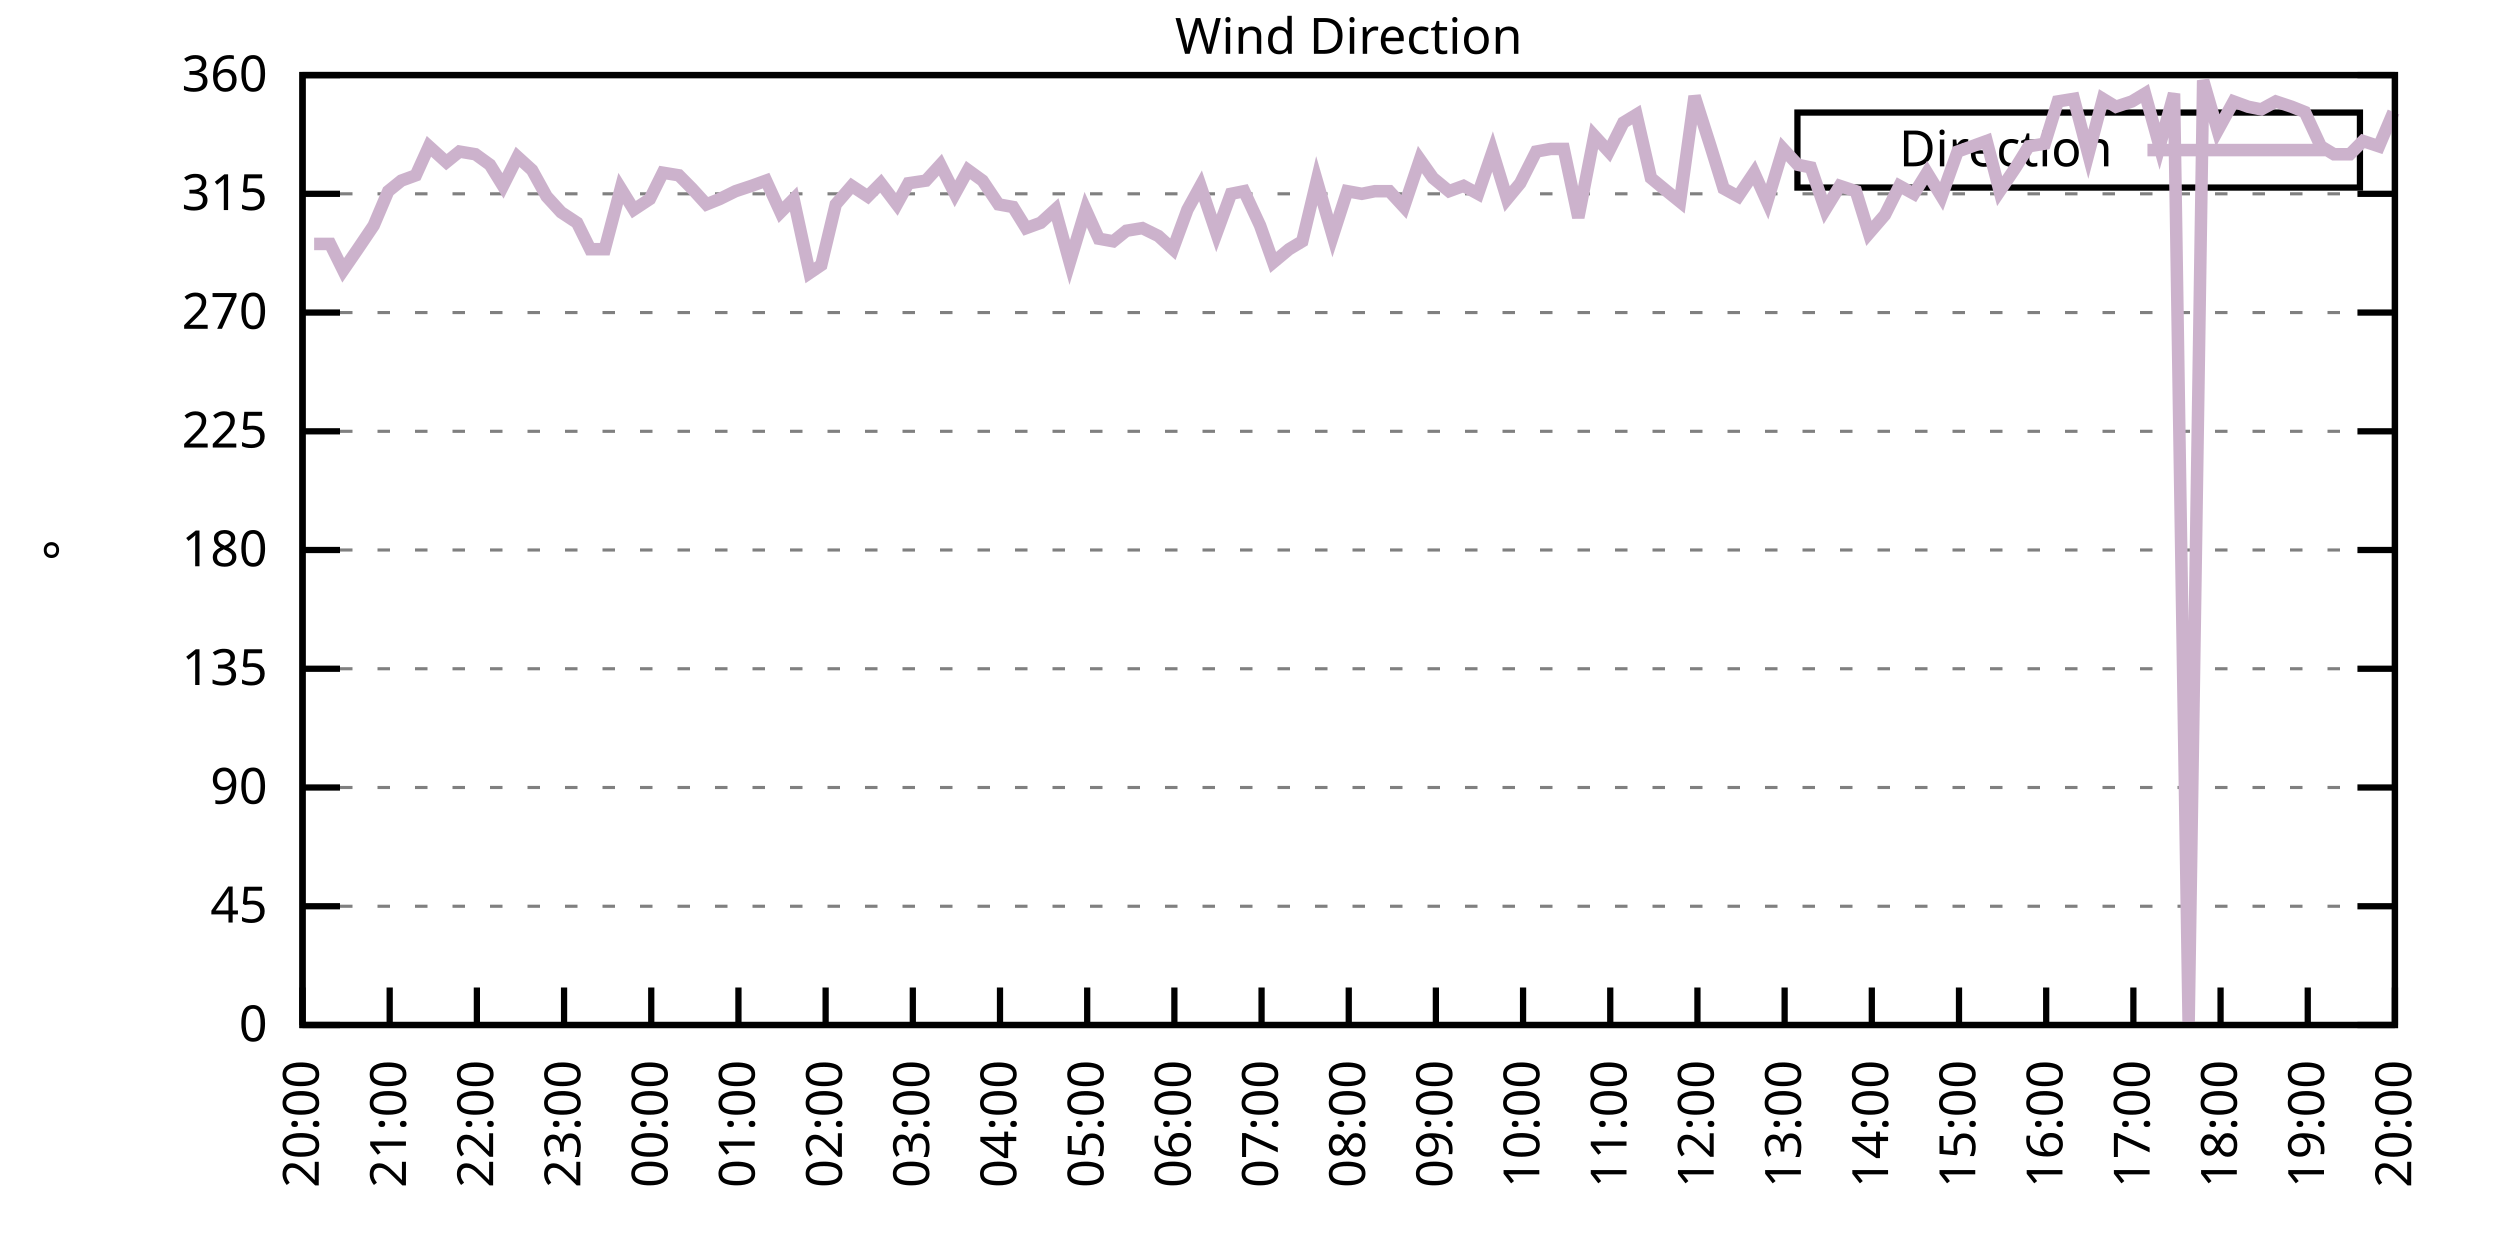
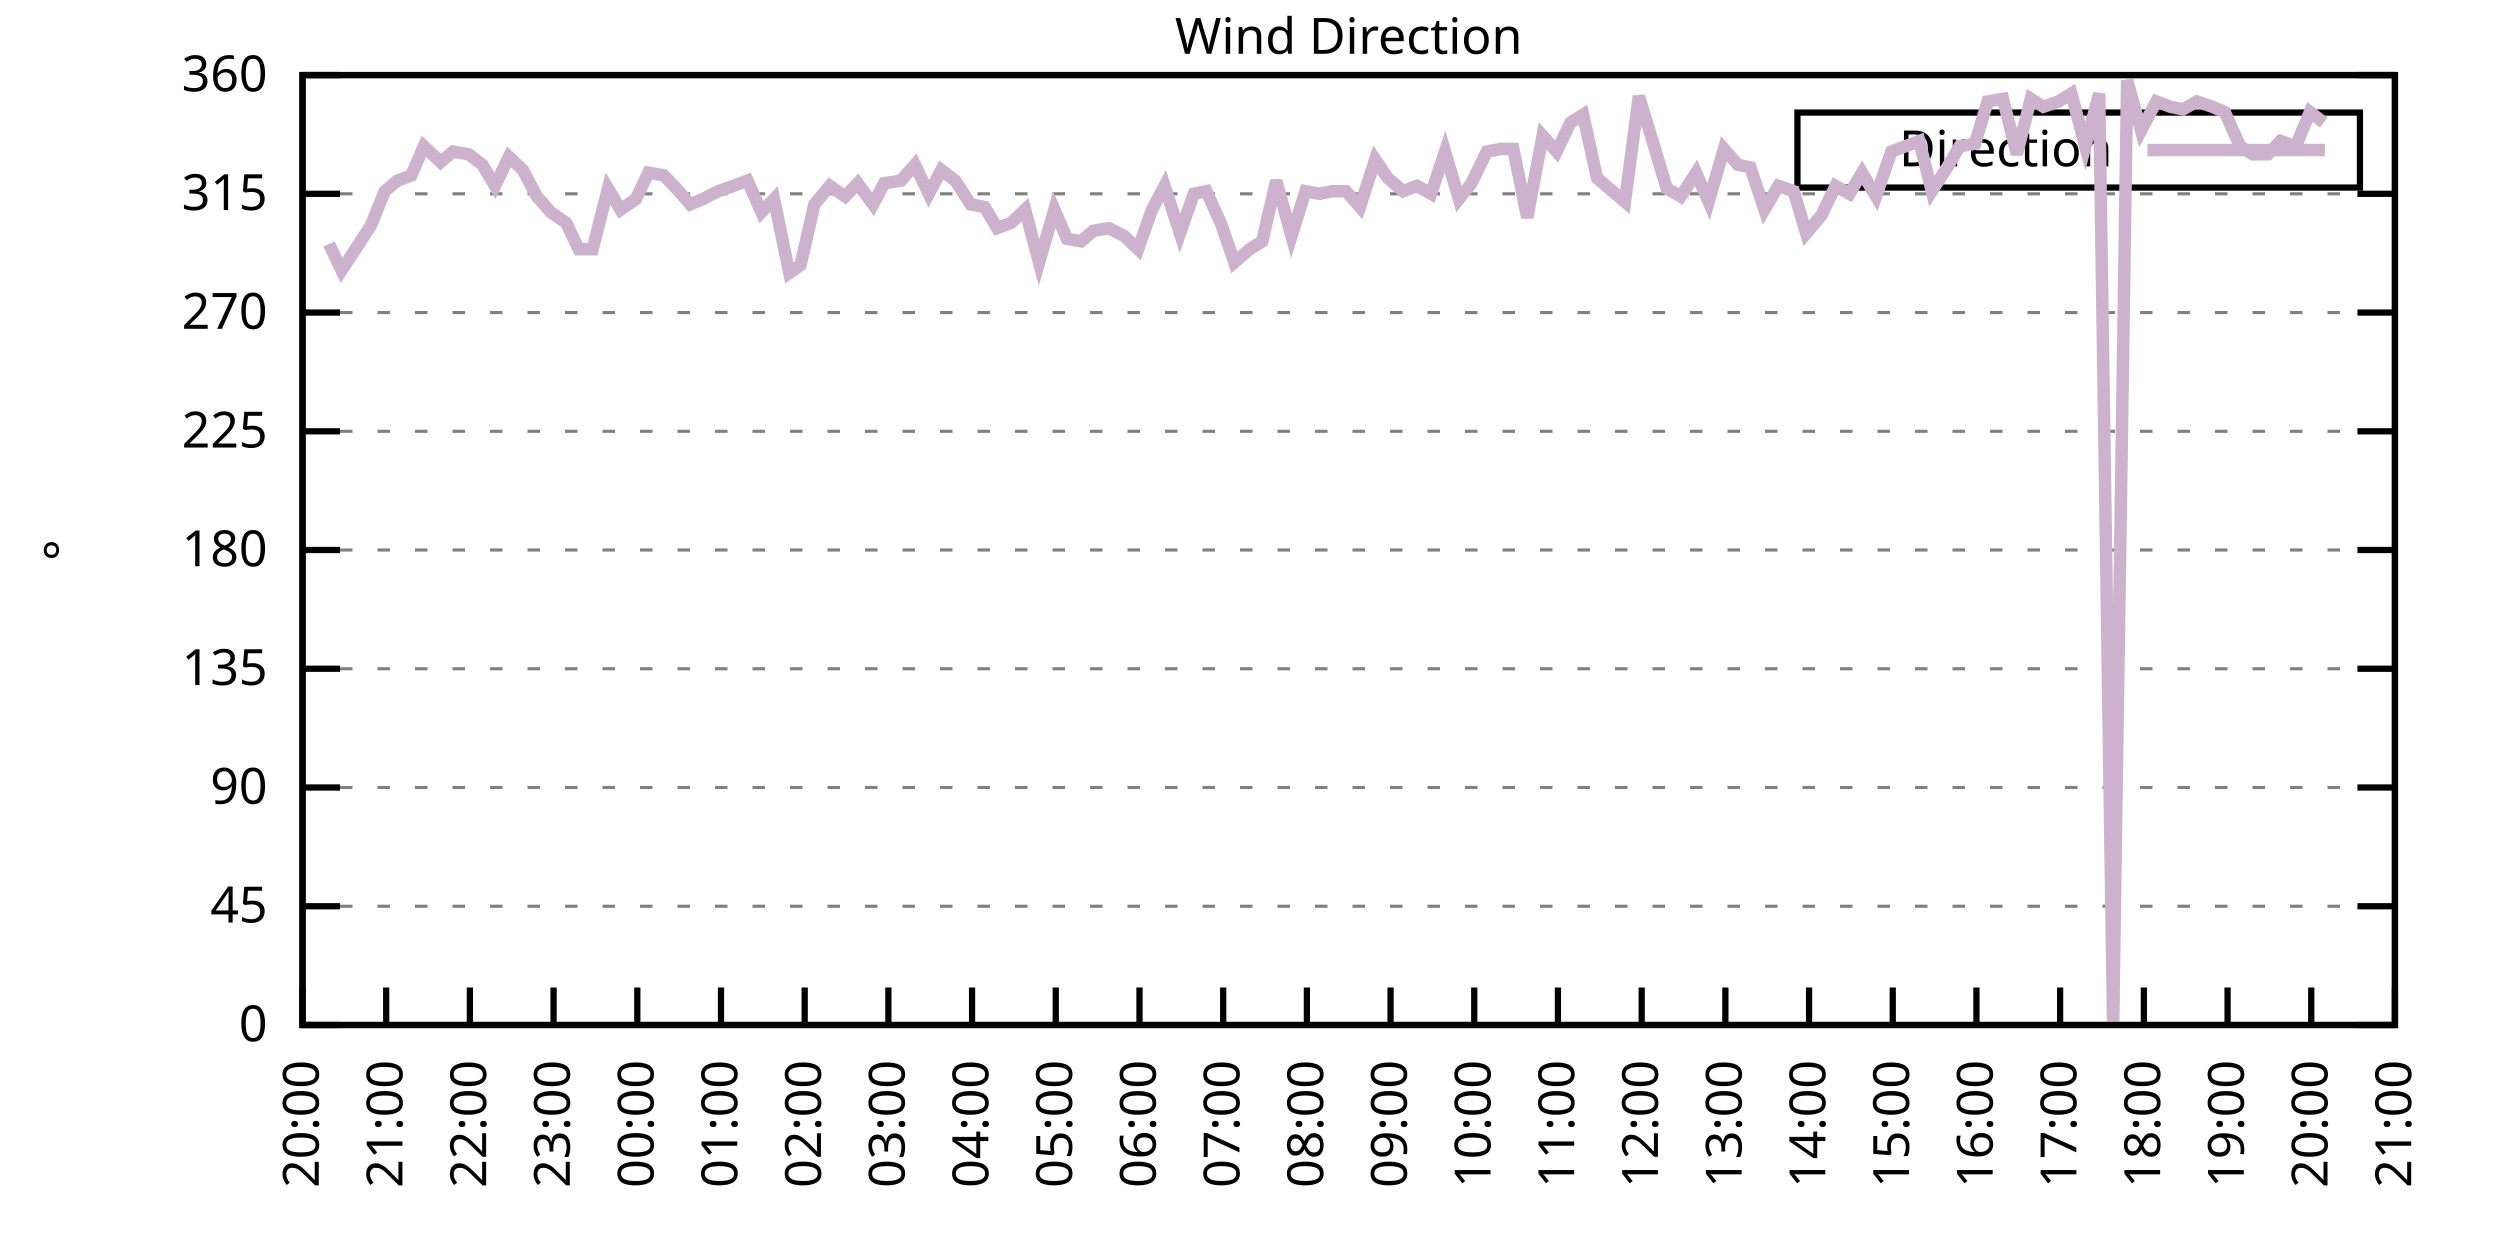
<svg xmlns="http://www.w3.org/2000/svg" xmlns:xlink="http://www.w3.org/1999/xlink" width="400" height="200" viewBox="0 0 400 200">
  <g id="gnuplot_canvas">
    <rect x="0" y="0" width="400" height="200" fill="none" />
    <defs>
      <circle id="gpDot" r="0.5" stroke-width="0.5" stroke="currentColor" />
      <path id="gpPt0" stroke-width="0.333" stroke="currentColor" d="M-1,0 h2 M0,-1 v2" />
      <path id="gpPt1" stroke-width="0.333" stroke="currentColor" d="M-1,-1 L1,1 M1,-1 L-1,1" />
      <path id="gpPt2" stroke-width="0.333" stroke="currentColor" d="M-1,0 L1,0 M0,-1 L0,1 M-1,-1 L1,1 M-1,1 L1,-1" />
      <rect id="gpPt3" stroke-width="0.333" stroke="currentColor" x="-1" y="-1" width="2" height="2" />
      <rect id="gpPt4" stroke-width="0.333" stroke="currentColor" fill="currentColor" x="-1" y="-1" width="2" height="2" />
      <circle id="gpPt5" stroke-width="0.333" stroke="currentColor" cx="0" cy="0" r="1" />
      <use xlink:href="#gpPt5" id="gpPt6" fill="currentColor" stroke="none" />
      <path id="gpPt7" stroke-width="0.333" stroke="currentColor" d="M0,-1.33 L-1.33,0.67 L1.33,0.67 z" />
      <use xlink:href="#gpPt7" id="gpPt8" fill="currentColor" stroke="none" />
      <use xlink:href="#gpPt7" id="gpPt9" stroke="currentColor" transform="rotate(180)" />
      <use xlink:href="#gpPt9" id="gpPt10" fill="currentColor" stroke="none" />
      <use xlink:href="#gpPt3" id="gpPt11" stroke="currentColor" transform="rotate(45)" />
      <use xlink:href="#gpPt11" id="gpPt12" fill="currentColor" stroke="none" />
      <path id="gpPt13" stroke-width="0.333" stroke="currentColor" d="M0,1.330 L1.265,0.411 L0.782,-1.067 L-0.782,-1.076 L-1.265,0.411 z" />
      <use xlink:href="#gpPt13" id="gpPt14" fill="currentColor" stroke="none" />
      <filter id="textbox" filterUnits="objectBoundingBox" x="0" y="0" height="1" width="1">
        <feFlood flood-color="white" flood-opacity="1" result="bgnd" />
        <feComposite in="SourceGraphic" in2="bgnd" operator="atop" />
      </filter>
      <filter id="greybox" filterUnits="objectBoundingBox" x="0" y="0" height="1" width="1">
        <feFlood flood-color="lightgrey" flood-opacity="1" result="grey" />
        <feComposite in="SourceGraphic" in2="grey" operator="atop" />
      </filter>
    </defs>
    <g fill="none" color="white" stroke="currentColor" stroke-width="1.00" stroke-linecap="butt" stroke-linejoin="miter">
</g>
    <g fill="none" color="black" stroke="currentColor" stroke-width="1.00" stroke-linecap="butt" stroke-linejoin="miter">
      <g stroke="none" shape-rendering="crispEdges">
        <polygon fill="rgb(255, 255, 255)" points="48.40,164.00 383.18,164.00 383.18,12.02 48.40,12.02 " />
      </g>
    </g>
    <g fill="none" color="black" stroke="currentColor" stroke-width="1.00" stroke-linecap="butt" stroke-linejoin="miter">
</g>
    <g fill="none" color="black" stroke="black" stroke-width="0.50" stroke-linecap="butt" stroke-linejoin="miter">
</g>
    <g fill="none" color="gray" stroke="currentColor" stroke-width="0.50" stroke-linecap="butt" stroke-linejoin="miter">
      <path stroke="gray" stroke-dasharray="2,4" class="gridline" d="M48.40,164.00 L383.19,164.00  " />
    </g>
    <g fill="none" color="gray" stroke="gray" stroke-width="1.00" stroke-linecap="butt" stroke-linejoin="miter">
</g>
    <g fill="none" color="black" stroke="currentColor" stroke-width="1.00" stroke-linecap="butt" stroke-linejoin="miter">
      <path stroke="black" d="M48.40,164.00 L54.40,164.00 M383.19,164.00 L377.19,164.00  " />
      <g transform="translate(42.80,166.60)" stroke="none" fill="black" font-family="Sans" font-size="8.00" text-anchor="end">
        <text>
          <tspan font-family="Sans"> 0</tspan>
        </text>
      </g>
    </g>
    <g fill="none" color="black" stroke="currentColor" stroke-width="1.00" stroke-linecap="butt" stroke-linejoin="miter">
</g>
    <g fill="none" color="black" stroke="black" stroke-width="0.50" stroke-linecap="butt" stroke-linejoin="miter">
</g>
    <g fill="none" color="gray" stroke="currentColor" stroke-width="0.50" stroke-linecap="butt" stroke-linejoin="miter">
      <path stroke="gray" stroke-dasharray="2,4" class="gridline" d="M48.40,145.00 L383.19,145.00  " />
    </g>
    <g fill="none" color="gray" stroke="gray" stroke-width="1.00" stroke-linecap="butt" stroke-linejoin="miter">
</g>
    <g fill="none" color="black" stroke="currentColor" stroke-width="1.00" stroke-linecap="butt" stroke-linejoin="miter">
      <path stroke="black" d="M48.40,145.00 L54.40,145.00 M383.19,145.00 L377.19,145.00  " />
      <g transform="translate(42.80,147.60)" stroke="none" fill="black" font-family="Sans" font-size="8.00" text-anchor="end">
        <text>
          <tspan font-family="Sans"> 45</tspan>
        </text>
      </g>
    </g>
    <g fill="none" color="black" stroke="currentColor" stroke-width="1.00" stroke-linecap="butt" stroke-linejoin="miter">
</g>
    <g fill="none" color="black" stroke="black" stroke-width="0.50" stroke-linecap="butt" stroke-linejoin="miter">
</g>
    <g fill="none" color="gray" stroke="currentColor" stroke-width="0.50" stroke-linecap="butt" stroke-linejoin="miter">
      <path stroke="gray" stroke-dasharray="2,4" class="gridline" d="M48.40,126.00 L383.19,126.00  " />
    </g>
    <g fill="none" color="gray" stroke="gray" stroke-width="1.00" stroke-linecap="butt" stroke-linejoin="miter">
</g>
    <g fill="none" color="black" stroke="currentColor" stroke-width="1.00" stroke-linecap="butt" stroke-linejoin="miter">
      <path stroke="black" d="M48.40,126.00 L54.40,126.00 M383.19,126.00 L377.19,126.00  " />
      <g transform="translate(42.80,128.60)" stroke="none" fill="black" font-family="Sans" font-size="8.00" text-anchor="end">
        <text>
          <tspan font-family="Sans"> 90</tspan>
        </text>
      </g>
    </g>
    <g fill="none" color="black" stroke="currentColor" stroke-width="1.00" stroke-linecap="butt" stroke-linejoin="miter">
</g>
    <g fill="none" color="black" stroke="black" stroke-width="0.50" stroke-linecap="butt" stroke-linejoin="miter">
</g>
    <g fill="none" color="gray" stroke="currentColor" stroke-width="0.50" stroke-linecap="butt" stroke-linejoin="miter">
      <path stroke="gray" stroke-dasharray="2,4" class="gridline" d="M48.40,107.00 L383.19,107.00  " />
    </g>
    <g fill="none" color="gray" stroke="gray" stroke-width="1.00" stroke-linecap="butt" stroke-linejoin="miter">
</g>
    <g fill="none" color="black" stroke="currentColor" stroke-width="1.00" stroke-linecap="butt" stroke-linejoin="miter">
      <path stroke="black" d="M48.40,107.00 L54.40,107.00 M383.19,107.00 L377.19,107.00  " />
      <g transform="translate(42.80,109.60)" stroke="none" fill="black" font-family="Sans" font-size="8.00" text-anchor="end">
        <text>
          <tspan font-family="Sans"> 135</tspan>
        </text>
      </g>
    </g>
    <g fill="none" color="black" stroke="currentColor" stroke-width="1.00" stroke-linecap="butt" stroke-linejoin="miter">
</g>
    <g fill="none" color="black" stroke="black" stroke-width="0.50" stroke-linecap="butt" stroke-linejoin="miter">
</g>
    <g fill="none" color="gray" stroke="currentColor" stroke-width="0.50" stroke-linecap="butt" stroke-linejoin="miter">
      <path stroke="gray" stroke-dasharray="2,4" class="gridline" d="M48.40,88.00 L383.19,88.00  " />
    </g>
    <g fill="none" color="gray" stroke="gray" stroke-width="1.00" stroke-linecap="butt" stroke-linejoin="miter">
</g>
    <g fill="none" color="black" stroke="currentColor" stroke-width="1.00" stroke-linecap="butt" stroke-linejoin="miter">
      <path stroke="black" d="M48.40,88.00 L54.40,88.00 M383.19,88.00 L377.19,88.00  " />
      <g transform="translate(42.80,90.60)" stroke="none" fill="black" font-family="Sans" font-size="8.00" text-anchor="end">
        <text>
          <tspan font-family="Sans"> 180</tspan>
        </text>
      </g>
    </g>
    <g fill="none" color="black" stroke="currentColor" stroke-width="1.00" stroke-linecap="butt" stroke-linejoin="miter">
</g>
    <g fill="none" color="black" stroke="black" stroke-width="0.50" stroke-linecap="butt" stroke-linejoin="miter">
</g>
    <g fill="none" color="gray" stroke="currentColor" stroke-width="0.50" stroke-linecap="butt" stroke-linejoin="miter">
      <path stroke="gray" stroke-dasharray="2,4" class="gridline" d="M48.40,69.01 L383.19,69.01  " />
    </g>
    <g fill="none" color="gray" stroke="gray" stroke-width="1.00" stroke-linecap="butt" stroke-linejoin="miter">
</g>
    <g fill="none" color="black" stroke="currentColor" stroke-width="1.00" stroke-linecap="butt" stroke-linejoin="miter">
      <path stroke="black" d="M48.40,69.01 L54.40,69.01 M383.19,69.01 L377.19,69.01  " />
      <g transform="translate(42.80,71.61)" stroke="none" fill="black" font-family="Sans" font-size="8.00" text-anchor="end">
        <text>
          <tspan font-family="Sans"> 225</tspan>
        </text>
      </g>
    </g>
    <g fill="none" color="black" stroke="currentColor" stroke-width="1.00" stroke-linecap="butt" stroke-linejoin="miter">
</g>
    <g fill="none" color="black" stroke="black" stroke-width="0.50" stroke-linecap="butt" stroke-linejoin="miter">
</g>
    <g fill="none" color="gray" stroke="currentColor" stroke-width="0.50" stroke-linecap="butt" stroke-linejoin="miter">
      <path stroke="gray" stroke-dasharray="2,4" class="gridline" d="M48.40,50.01 L383.19,50.01  " />
    </g>
    <g fill="none" color="gray" stroke="gray" stroke-width="1.00" stroke-linecap="butt" stroke-linejoin="miter">
</g>
    <g fill="none" color="black" stroke="currentColor" stroke-width="1.00" stroke-linecap="butt" stroke-linejoin="miter">
      <path stroke="black" d="M48.40,50.01 L54.40,50.01 M383.19,50.01 L377.19,50.01  " />
      <g transform="translate(42.80,52.61)" stroke="none" fill="black" font-family="Sans" font-size="8.00" text-anchor="end">
        <text>
          <tspan font-family="Sans"> 270</tspan>
        </text>
      </g>
    </g>
    <g fill="none" color="black" stroke="currentColor" stroke-width="1.00" stroke-linecap="butt" stroke-linejoin="miter">
</g>
    <g fill="none" color="black" stroke="black" stroke-width="0.50" stroke-linecap="butt" stroke-linejoin="miter">
</g>
    <g fill="none" color="gray" stroke="currentColor" stroke-width="0.50" stroke-linecap="butt" stroke-linejoin="miter">
      <path stroke="gray" stroke-dasharray="2,4" class="gridline" d="M48.40,31.01 L383.19,31.01  " />
    </g>
    <g fill="none" color="gray" stroke="gray" stroke-width="1.00" stroke-linecap="butt" stroke-linejoin="miter">
</g>
    <g fill="none" color="black" stroke="currentColor" stroke-width="1.00" stroke-linecap="butt" stroke-linejoin="miter">
      <path stroke="black" d="M48.40,31.01 L54.40,31.01 M383.19,31.01 L377.19,31.01  " />
      <g transform="translate(42.80,33.61)" stroke="none" fill="black" font-family="Sans" font-size="8.00" text-anchor="end">
        <text>
          <tspan font-family="Sans"> 315</tspan>
        </text>
      </g>
    </g>
    <g fill="none" color="black" stroke="currentColor" stroke-width="1.00" stroke-linecap="butt" stroke-linejoin="miter">
</g>
    <g fill="none" color="black" stroke="black" stroke-width="0.50" stroke-linecap="butt" stroke-linejoin="miter">
</g>
    <g fill="none" color="gray" stroke="currentColor" stroke-width="0.50" stroke-linecap="butt" stroke-linejoin="miter">
      <path stroke="gray" stroke-dasharray="2,4" class="gridline" d="M48.40,12.01 L383.19,12.01  " />
    </g>
    <g fill="none" color="gray" stroke="gray" stroke-width="1.00" stroke-linecap="butt" stroke-linejoin="miter">
</g>
    <g fill="none" color="black" stroke="currentColor" stroke-width="1.00" stroke-linecap="butt" stroke-linejoin="miter">
      <path stroke="black" d="M48.40,12.01 L54.40,12.01 M383.19,12.01 L377.19,12.01  " />
      <g transform="translate(42.80,14.61)" stroke="none" fill="black" font-family="Sans" font-size="8.00" text-anchor="end">
        <text>
          <tspan font-family="Sans"> 360</tspan>
        </text>
      </g>
    </g>
    <g fill="none" color="black" stroke="currentColor" stroke-width="1.00" stroke-linecap="butt" stroke-linejoin="miter">
      <path stroke="black" d="M48.40,164.00 L48.40,158.00  " />
      <g transform="translate(51.00,169.60) rotate(270.00)" stroke="none" fill="black" font-family="Sans" font-size="8.00" text-anchor="end">
        <text>
          <tspan font-family="Sans">20:00</tspan>
        </text>
      </g>
    </g>
    <g fill="none" color="black" stroke="currentColor" stroke-width="1.00" stroke-linecap="butt" stroke-linejoin="miter">
-       <path stroke="black" d="M62.35,164.00 L62.35,158.00  " />
-       <g transform="translate(64.95,169.60) rotate(270.00)" stroke="none" fill="black" font-family="Sans" font-size="8.00" text-anchor="end">
+       <path stroke="black" d="M61.79,164.00 L61.79,158.00  " />
+       <g transform="translate(64.39,169.60) rotate(270.00)" stroke="none" fill="black" font-family="Sans" font-size="8.00" text-anchor="end">
        <text>
          <tspan font-family="Sans">21:00</tspan>
        </text>
      </g>
    </g>
    <g fill="none" color="black" stroke="currentColor" stroke-width="1.00" stroke-linecap="butt" stroke-linejoin="miter">
-       <path stroke="black" d="M76.30,164.00 L76.30,158.00  " />
-       <g transform="translate(78.90,169.60) rotate(270.00)" stroke="none" fill="black" font-family="Sans" font-size="8.00" text-anchor="end">
+       <path stroke="black" d="M75.18,164.00 L75.18,158.00  " />
+       <g transform="translate(77.78,169.60) rotate(270.00)" stroke="none" fill="black" font-family="Sans" font-size="8.00" text-anchor="end">
        <text>
          <tspan font-family="Sans">22:00</tspan>
        </text>
      </g>
    </g>
    <g fill="none" color="black" stroke="currentColor" stroke-width="1.00" stroke-linecap="butt" stroke-linejoin="miter">
-       <path stroke="black" d="M90.25,164.00 L90.25,158.00  " />
-       <g transform="translate(92.85,169.60) rotate(270.00)" stroke="none" fill="black" font-family="Sans" font-size="8.00" text-anchor="end">
+       <path stroke="black" d="M88.57,164.00 L88.57,158.00  " />
+       <g transform="translate(91.17,169.60) rotate(270.00)" stroke="none" fill="black" font-family="Sans" font-size="8.00" text-anchor="end">
        <text>
          <tspan font-family="Sans">23:00</tspan>
        </text>
      </g>
    </g>
    <g fill="none" color="black" stroke="currentColor" stroke-width="1.00" stroke-linecap="butt" stroke-linejoin="miter">
-       <path stroke="black" d="M104.20,164.00 L104.20,158.00  " />
-       <g transform="translate(106.80,169.60) rotate(270.00)" stroke="none" fill="black" font-family="Sans" font-size="8.00" text-anchor="end">
+       <path stroke="black" d="M101.97,164.00 L101.97,158.00  " />
+       <g transform="translate(104.57,169.60) rotate(270.00)" stroke="none" fill="black" font-family="Sans" font-size="8.00" text-anchor="end">
        <text>
          <tspan font-family="Sans">00:00</tspan>
        </text>
      </g>
    </g>
    <g fill="none" color="black" stroke="currentColor" stroke-width="1.00" stroke-linecap="butt" stroke-linejoin="miter">
-       <path stroke="black" d="M118.15,164.00 L118.15,158.00  " />
-       <g transform="translate(120.75,169.60) rotate(270.00)" stroke="none" fill="black" font-family="Sans" font-size="8.00" text-anchor="end">
+       <path stroke="black" d="M115.36,164.00 L115.36,158.00  " />
+       <g transform="translate(117.96,169.60) rotate(270.00)" stroke="none" fill="black" font-family="Sans" font-size="8.00" text-anchor="end">
        <text>
          <tspan font-family="Sans">01:00</tspan>
        </text>
      </g>
    </g>
    <g fill="none" color="black" stroke="currentColor" stroke-width="1.00" stroke-linecap="butt" stroke-linejoin="miter">
-       <path stroke="black" d="M132.10,164.00 L132.10,158.00  " />
-       <g transform="translate(134.70,169.60) rotate(270.00)" stroke="none" fill="black" font-family="Sans" font-size="8.00" text-anchor="end">
+       <path stroke="black" d="M128.75,164.00 L128.75,158.00  " />
+       <g transform="translate(131.35,169.60) rotate(270.00)" stroke="none" fill="black" font-family="Sans" font-size="8.00" text-anchor="end">
        <text>
          <tspan font-family="Sans">02:00</tspan>
        </text>
      </g>
    </g>
    <g fill="none" color="black" stroke="currentColor" stroke-width="1.00" stroke-linecap="butt" stroke-linejoin="miter">
-       <path stroke="black" d="M146.05,164.00 L146.05,158.00  " />
-       <g transform="translate(148.65,169.60) rotate(270.00)" stroke="none" fill="black" font-family="Sans" font-size="8.00" text-anchor="end">
+       <path stroke="black" d="M142.14,164.00 L142.14,158.00  " />
+       <g transform="translate(144.74,169.60) rotate(270.00)" stroke="none" fill="black" font-family="Sans" font-size="8.00" text-anchor="end">
        <text>
          <tspan font-family="Sans">03:00</tspan>
        </text>
      </g>
    </g>
    <g fill="none" color="black" stroke="currentColor" stroke-width="1.00" stroke-linecap="butt" stroke-linejoin="miter">
-       <path stroke="black" d="M160.00,164.00 L160.00,158.00  " />
-       <g transform="translate(162.60,169.60) rotate(270.00)" stroke="none" fill="black" font-family="Sans" font-size="8.00" text-anchor="end">
+       <path stroke="black" d="M155.53,164.00 L155.53,158.00  " />
+       <g transform="translate(158.13,169.60) rotate(270.00)" stroke="none" fill="black" font-family="Sans" font-size="8.00" text-anchor="end">
        <text>
          <tspan font-family="Sans">04:00</tspan>
        </text>
      </g>
    </g>
    <g fill="none" color="black" stroke="currentColor" stroke-width="1.00" stroke-linecap="butt" stroke-linejoin="miter">
-       <path stroke="black" d="M173.95,164.00 L173.95,158.00  " />
-       <g transform="translate(176.55,169.60) rotate(270.00)" stroke="none" fill="black" font-family="Sans" font-size="8.00" text-anchor="end">
+       <path stroke="black" d="M168.92,164.00 L168.92,158.00  " />
+       <g transform="translate(171.52,169.60) rotate(270.00)" stroke="none" fill="black" font-family="Sans" font-size="8.00" text-anchor="end">
        <text>
          <tspan font-family="Sans">05:00</tspan>
        </text>
      </g>
    </g>
    <g fill="none" color="black" stroke="currentColor" stroke-width="1.00" stroke-linecap="butt" stroke-linejoin="miter">
-       <path stroke="black" d="M187.90,164.00 L187.90,158.00  " />
-       <g transform="translate(190.50,169.60) rotate(270.00)" stroke="none" fill="black" font-family="Sans" font-size="8.00" text-anchor="end">
+       <path stroke="black" d="M182.32,164.00 L182.32,158.00  " />
+       <g transform="translate(184.92,169.60) rotate(270.00)" stroke="none" fill="black" font-family="Sans" font-size="8.00" text-anchor="end">
        <text>
          <tspan font-family="Sans">06:00</tspan>
        </text>
      </g>
    </g>
    <g fill="none" color="black" stroke="currentColor" stroke-width="1.00" stroke-linecap="butt" stroke-linejoin="miter">
-       <path stroke="black" d="M201.85,164.00 L201.85,158.00  " />
-       <g transform="translate(204.45,169.60) rotate(270.00)" stroke="none" fill="black" font-family="Sans" font-size="8.00" text-anchor="end">
+       <path stroke="black" d="M195.71,164.00 L195.71,158.00  " />
+       <g transform="translate(198.31,169.60) rotate(270.00)" stroke="none" fill="black" font-family="Sans" font-size="8.00" text-anchor="end">
        <text>
          <tspan font-family="Sans">07:00</tspan>
        </text>
      </g>
    </g>
    <g fill="none" color="black" stroke="currentColor" stroke-width="1.00" stroke-linecap="butt" stroke-linejoin="miter">
-       <path stroke="black" d="M215.80,164.00 L215.80,158.00  " />
-       <g transform="translate(218.40,169.60) rotate(270.00)" stroke="none" fill="black" font-family="Sans" font-size="8.00" text-anchor="end">
+       <path stroke="black" d="M209.10,164.00 L209.10,158.00  " />
+       <g transform="translate(211.70,169.60) rotate(270.00)" stroke="none" fill="black" font-family="Sans" font-size="8.00" text-anchor="end">
        <text>
          <tspan font-family="Sans">08:00</tspan>
        </text>
      </g>
    </g>
    <g fill="none" color="black" stroke="currentColor" stroke-width="1.00" stroke-linecap="butt" stroke-linejoin="miter">
-       <path stroke="black" d="M229.74,164.00 L229.74,158.00  " />
-       <g transform="translate(232.34,169.60) rotate(270.00)" stroke="none" fill="black" font-family="Sans" font-size="8.00" text-anchor="end">
+       <path stroke="black" d="M222.49,164.00 L222.49,158.00  " />
+       <g transform="translate(225.09,169.60) rotate(270.00)" stroke="none" fill="black" font-family="Sans" font-size="8.00" text-anchor="end">
        <text>
          <tspan font-family="Sans">09:00</tspan>
        </text>
      </g>
    </g>
    <g fill="none" color="black" stroke="currentColor" stroke-width="1.00" stroke-linecap="butt" stroke-linejoin="miter">
-       <path stroke="black" d="M243.69,164.00 L243.69,158.00  " />
-       <g transform="translate(246.29,169.60) rotate(270.00)" stroke="none" fill="black" font-family="Sans" font-size="8.00" text-anchor="end">
+       <path stroke="black" d="M235.88,164.00 L235.88,158.00  " />
+       <g transform="translate(238.48,169.60) rotate(270.00)" stroke="none" fill="black" font-family="Sans" font-size="8.00" text-anchor="end">
        <text>
          <tspan font-family="Sans">10:00</tspan>
        </text>
      </g>
    </g>
    <g fill="none" color="black" stroke="currentColor" stroke-width="1.00" stroke-linecap="butt" stroke-linejoin="miter">
-       <path stroke="black" d="M257.64,164.00 L257.64,158.00  " />
-       <g transform="translate(260.24,169.60) rotate(270.00)" stroke="none" fill="black" font-family="Sans" font-size="8.00" text-anchor="end">
+       <path stroke="black" d="M249.27,164.00 L249.27,158.00  " />
+       <g transform="translate(251.87,169.60) rotate(270.00)" stroke="none" fill="black" font-family="Sans" font-size="8.00" text-anchor="end">
        <text>
          <tspan font-family="Sans">11:00</tspan>
        </text>
      </g>
    </g>
    <g fill="none" color="black" stroke="currentColor" stroke-width="1.00" stroke-linecap="butt" stroke-linejoin="miter">
-       <path stroke="black" d="M271.59,164.00 L271.59,158.00  " />
-       <g transform="translate(274.19,169.60) rotate(270.00)" stroke="none" fill="black" font-family="Sans" font-size="8.00" text-anchor="end">
+       <path stroke="black" d="M262.67,164.00 L262.67,158.00  " />
+       <g transform="translate(265.27,169.60) rotate(270.00)" stroke="none" fill="black" font-family="Sans" font-size="8.00" text-anchor="end">
        <text>
          <tspan font-family="Sans">12:00</tspan>
        </text>
      </g>
    </g>
    <g fill="none" color="black" stroke="currentColor" stroke-width="1.00" stroke-linecap="butt" stroke-linejoin="miter">
-       <path stroke="black" d="M285.54,164.00 L285.54,158.00  " />
-       <g transform="translate(288.14,169.60) rotate(270.00)" stroke="none" fill="black" font-family="Sans" font-size="8.00" text-anchor="end">
+       <path stroke="black" d="M276.06,164.00 L276.06,158.00  " />
+       <g transform="translate(278.66,169.60) rotate(270.00)" stroke="none" fill="black" font-family="Sans" font-size="8.00" text-anchor="end">
        <text>
          <tspan font-family="Sans">13:00</tspan>
        </text>
      </g>
    </g>
    <g fill="none" color="black" stroke="currentColor" stroke-width="1.00" stroke-linecap="butt" stroke-linejoin="miter">
-       <path stroke="black" d="M299.49,164.00 L299.49,158.00  " />
-       <g transform="translate(302.09,169.60) rotate(270.00)" stroke="none" fill="black" font-family="Sans" font-size="8.00" text-anchor="end">
+       <path stroke="black" d="M289.45,164.00 L289.45,158.00  " />
+       <g transform="translate(292.05,169.60) rotate(270.00)" stroke="none" fill="black" font-family="Sans" font-size="8.00" text-anchor="end">
        <text>
          <tspan font-family="Sans">14:00</tspan>
        </text>
      </g>
    </g>
    <g fill="none" color="black" stroke="currentColor" stroke-width="1.00" stroke-linecap="butt" stroke-linejoin="miter">
-       <path stroke="black" d="M313.44,164.00 L313.44,158.00  " />
-       <g transform="translate(316.04,169.60) rotate(270.00)" stroke="none" fill="black" font-family="Sans" font-size="8.00" text-anchor="end">
+       <path stroke="black" d="M302.84,164.00 L302.84,158.00  " />
+       <g transform="translate(305.44,169.60) rotate(270.00)" stroke="none" fill="black" font-family="Sans" font-size="8.00" text-anchor="end">
        <text>
          <tspan font-family="Sans">15:00</tspan>
        </text>
      </g>
    </g>
    <g fill="none" color="black" stroke="currentColor" stroke-width="1.00" stroke-linecap="butt" stroke-linejoin="miter">
-       <path stroke="black" d="M327.39,164.00 L327.39,158.00  " />
-       <g transform="translate(329.99,169.60) rotate(270.00)" stroke="none" fill="black" font-family="Sans" font-size="8.00" text-anchor="end">
+       <path stroke="black" d="M316.23,164.00 L316.23,158.00  " />
+       <g transform="translate(318.83,169.60) rotate(270.00)" stroke="none" fill="black" font-family="Sans" font-size="8.00" text-anchor="end">
        <text>
          <tspan font-family="Sans">16:00</tspan>
        </text>
      </g>
    </g>
    <g fill="none" color="black" stroke="currentColor" stroke-width="1.00" stroke-linecap="butt" stroke-linejoin="miter">
-       <path stroke="black" d="M341.34,164.00 L341.34,158.00  " />
-       <g transform="translate(343.94,169.60) rotate(270.00)" stroke="none" fill="black" font-family="Sans" font-size="8.00" text-anchor="end">
+       <path stroke="black" d="M329.62,164.00 L329.62,158.00  " />
+       <g transform="translate(332.22,169.60) rotate(270.00)" stroke="none" fill="black" font-family="Sans" font-size="8.00" text-anchor="end">
        <text>
          <tspan font-family="Sans">17:00</tspan>
        </text>
      </g>
    </g>
    <g fill="none" color="black" stroke="currentColor" stroke-width="1.00" stroke-linecap="butt" stroke-linejoin="miter">
-       <path stroke="black" d="M355.29,164.00 L355.29,158.00  " />
-       <g transform="translate(357.89,169.60) rotate(270.00)" stroke="none" fill="black" font-family="Sans" font-size="8.00" text-anchor="end">
+       <path stroke="black" d="M343.02,164.00 L343.02,158.00  " />
+       <g transform="translate(345.62,169.60) rotate(270.00)" stroke="none" fill="black" font-family="Sans" font-size="8.00" text-anchor="end">
        <text>
          <tspan font-family="Sans">18:00</tspan>
        </text>
      </g>
    </g>
    <g fill="none" color="black" stroke="currentColor" stroke-width="1.00" stroke-linecap="butt" stroke-linejoin="miter">
-       <path stroke="black" d="M369.24,164.00 L369.24,158.00  " />
-       <g transform="translate(371.84,169.60) rotate(270.00)" stroke="none" fill="black" font-family="Sans" font-size="8.00" text-anchor="end">
+       <path stroke="black" d="M356.41,164.00 L356.41,158.00  " />
+       <g transform="translate(359.01,169.60) rotate(270.00)" stroke="none" fill="black" font-family="Sans" font-size="8.00" text-anchor="end">
        <text>
          <tspan font-family="Sans">19:00</tspan>
+         </text>
+       </g>
+     </g>
+     <g fill="none" color="black" stroke="currentColor" stroke-width="1.00" stroke-linecap="butt" stroke-linejoin="miter">
+       <path stroke="black" d="M369.80,164.00 L369.80,158.00  " />
+       <g transform="translate(372.40,169.60) rotate(270.00)" stroke="none" fill="black" font-family="Sans" font-size="8.00" text-anchor="end">
+         <text>
+           <tspan font-family="Sans">20:00</tspan>
        </text>
      </g>
    </g>
    <g fill="none" color="black" stroke="currentColor" stroke-width="1.00" stroke-linecap="butt" stroke-linejoin="miter">
      <path stroke="black" d="M383.19,164.00 L383.19,158.00  " />
      <g transform="translate(385.79,169.60) rotate(270.00)" stroke="none" fill="black" font-family="Sans" font-size="8.00" text-anchor="end">
        <text>
-           <tspan font-family="Sans">20:00</tspan>
+           <tspan font-family="Sans">21:00</tspan>
        </text>
      </g>
    </g>
    <g fill="none" color="black" stroke="currentColor" stroke-width="1.00" stroke-linecap="butt" stroke-linejoin="miter">
</g>
    <g fill="none" color="black" stroke="currentColor" stroke-width="1.00" stroke-linecap="butt" stroke-linejoin="miter">
      <path stroke="black" d="M48.40,12.01 L48.40,164.00 L383.19,164.00 L383.19,12.01 L48.40,12.01 Z  " />
    </g>
    <g fill="none" color="black" stroke="currentColor" stroke-width="1.00" stroke-linecap="butt" stroke-linejoin="miter">
</g>
    <g fill="none" color="black" stroke="currentColor" stroke-width="1.00" stroke-linecap="butt" stroke-linejoin="miter">
      <path stroke="black" d="M287.59,30.01 L287.59,18.01 L377.59,18.01 L377.59,30.01 L287.59,30.01 Z  " />
    </g>
    <g id="Wind_direction_plot_1">
      <g fill="none" color="white" stroke="black" stroke-width="2.00" stroke-linecap="butt" stroke-linejoin="miter">
</g>
      <g fill="none" color="black" stroke="currentColor" stroke-width="2.00" stroke-linecap="butt" stroke-linejoin="miter">
        <g transform="translate(337.99,26.61)" stroke="none" fill="black" font-family="Sans" font-size="8.00" text-anchor="end">
          <text>
            <tspan font-family="Sans">Direction</tspan>
          </text>
        </g>
      </g>
      <g fill="none" color="black" stroke="currentColor" stroke-width="2.00" stroke-linecap="butt" stroke-linejoin="miter">
-         <path stroke="rgb(204, 178, 204)" d="M343.59,24.01 L371.99,24.01 M50.26,39.03 L52.82,39.03 L54.91,43.25 L57.23,39.87 L59.79,36.08 L62.12,30.59   L64.21,28.90 L66.53,28.05 L68.63,23.41 L71.42,25.94 L73.51,24.25 L76.07,24.68 L78.39,26.36 L80.48,29.74   L82.81,25.10 L85.13,27.21 L87.46,31.43 L89.78,33.96 L92.34,35.65 L94.43,39.87 L96.76,39.87 L99.32,30.16   L101.41,33.54 L103.97,31.85 L106.06,27.63 L108.62,28.05 L110.71,30.16 L113.03,32.70 L115.13,31.85 L117.68,30.59   L120.24,29.74 L122.57,28.90 L124.89,33.96 L126.98,31.85 L129.54,43.67 L131.40,42.41 L133.72,32.70 L136.28,29.74   L138.84,31.43 L140.93,29.32 L143.49,32.70 L145.35,29.32 L148.14,28.90 L150.46,26.36 L152.79,31.01 L154.88,27.21   L157.21,28.90 L159.76,32.70 L162.09,33.12 L164.18,36.50 L166.51,35.65 L168.83,33.54 L171.16,41.99 L173.71,33.54   L175.81,38.19 L178.13,38.61 L180.22,36.92 L182.78,36.50 L185.34,37.76 L187.66,39.87 L189.99,33.54 L192.08,29.74   L194.64,37.34 L196.96,31.01 L199.06,30.59 L201.61,36.08 L203.71,41.99 L206.26,39.87 L208.36,38.61 L210.68,28.90   L213.24,37.76 L215.56,30.59 L217.89,31.01 L219.98,30.59 L222.30,30.59 L224.63,33.12 L227.19,25.52 L229.28,28.48   L231.84,30.59 L234.16,29.74 L236.49,31.01 L238.81,24.25 L241.14,31.85 L243.23,29.32 L245.79,24.25 L248.11,23.83   L250.20,23.83 L252.53,34.81 L255.09,21.72 L257.41,24.25 L259.74,19.61 L261.83,18.34 L264.15,28.48 L266.71,30.59   L268.80,32.28 L271.13,15.39 L273.69,23.41 L275.78,30.16 L278.10,31.43 L280.66,27.63 L282.75,32.28 L285.31,23.83   L287.64,26.36 L289.73,26.79 L292.05,33.54 L294.38,29.74 L296.94,30.59 L299.03,37.34 L301.58,34.39 L303.91,29.74   L306.23,31.01 L308.33,27.63 L310.65,31.43 L313.21,24.25 L315.53,23.41 L317.86,22.56 L319.95,30.59 L322.51,26.79   L324.60,23.41 L327.16,22.99 L329.25,16.23 L331.81,15.81 L334.13,24.68 L336.46,15.81 L338.55,17.08 L341.11,16.23   L343.20,14.97 L345.53,23.41 L347.85,14.97 L350.18,164.00 L352.50,12.85 L354.83,20.88 L357.38,16.23 L359.71,17.08   L361.80,17.50 L364.13,16.23 L366.68,17.08 L368.78,17.92 L371.33,23.41 L373.43,24.68 L375.98,24.68 L378.08,22.56   L380.63,23.41 L382.96,17.92  " />
+         <path stroke="rgb(204, 178, 204)" d="M343.59,24.01 L371.99,24.01 M52.64,39.03 L54.65,43.25 L56.88,39.87 L59.34,36.08 L61.57,30.59 L63.58,28.90   L65.81,28.05 L67.82,23.41 L70.50,25.94 L72.50,24.25 L74.96,24.68 L77.19,26.36 L79.20,29.74 L81.43,25.10   L83.66,27.21 L85.90,31.43 L88.13,33.96 L90.58,35.65 L92.59,39.87 L94.82,39.87 L97.28,30.16 L99.29,33.54   L101.74,31.85 L103.75,27.63 L106.21,28.05 L108.22,30.16 L110.45,32.70 L112.46,31.85 L114.91,30.59 L117.37,29.74   L119.60,28.90 L121.83,33.96 L123.84,31.85 L126.29,43.67 L128.08,42.41 L130.31,32.70 L132.77,29.74 L135.22,31.43   L137.23,29.32 L139.69,32.70 L141.47,29.32 L144.15,28.90 L146.38,26.36 L148.61,31.01 L150.62,27.21 L152.85,28.90   L155.31,32.70 L157.54,33.12 L159.55,36.50 L161.78,35.65 L164.01,33.54 L166.25,41.99 L168.70,33.54 L170.71,38.19   L172.94,38.61 L174.95,36.92 L177.41,36.50 L179.86,37.76 L182.09,39.87 L184.32,33.54 L186.33,29.74 L188.79,37.34   L191.02,31.01 L193.03,30.59 L195.48,36.08 L197.49,41.99 L199.95,39.87 L201.96,38.61 L204.19,28.90 L206.64,37.76   L208.88,30.59 L211.11,31.01 L213.12,30.59 L215.35,30.59 L217.58,33.12 L220.04,25.52 L222.04,28.48 L224.50,30.59   L226.73,29.74 L228.96,31.01 L231.20,24.25 L233.43,31.85 L235.44,29.32 L237.89,24.25 L240.12,23.83 L242.13,23.83   L244.36,34.81 L246.82,21.72 L249.05,24.25 L251.28,19.61 L253.29,18.34 L255.52,28.48 L257.98,30.59 L259.99,32.28   L262.22,15.39 L264.67,23.41 L266.68,30.16 L268.92,31.43 L271.37,27.63 L273.38,32.28 L275.83,23.83 L278.07,26.36   L280.07,26.79 L282.31,33.54 L284.54,29.74 L286.99,30.59 L289.00,37.34 L291.46,34.39 L293.69,29.74 L295.92,31.01   L297.93,27.63 L300.16,31.43 L302.62,24.25 L304.85,23.41 L307.08,22.56 L309.09,30.59 L311.54,26.79 L313.55,23.41   L316.01,22.99 L318.02,16.23 L320.47,15.81 L322.70,24.68 L324.94,15.81 L326.95,17.08 L329.40,16.23 L331.41,14.97   L333.64,23.41 L335.87,14.97 L338.10,164.00 L340.34,12.85 L342.57,20.88 L345.02,16.23 L347.26,17.08 L349.26,17.50   L351.50,16.23 L353.95,17.08 L355.96,17.92 L358.42,23.41 L360.42,24.68 L362.88,24.68 L364.89,22.56 L367.34,23.41   L369.58,17.92 L371.81,19.61  " />
      </g>
    </g>
    <g fill="none" color="black" stroke="currentColor" stroke-width="2.00" stroke-linecap="butt" stroke-linejoin="miter">
</g>
    <g fill="none" color="black" stroke="black" stroke-width="1.00" stroke-linecap="butt" stroke-linejoin="miter">
</g>
    <g fill="none" color="black" stroke="currentColor" stroke-width="1.00" stroke-linecap="butt" stroke-linejoin="miter">
      <path stroke="black" d="M48.40,12.01 L48.40,164.00 L383.19,164.00 L383.19,12.01 L48.40,12.01 Z  " />
      <g transform="translate(12.80,88.01) rotate(270.00)" stroke="none" fill="black" font-family="Sans" font-size="8.00" text-anchor="middle">
        <text>
          <tspan font-family="Sans">°</tspan>
        </text>
      </g>
    </g>
    <g fill="none" color="black" stroke="currentColor" stroke-width="1.00" stroke-linecap="butt" stroke-linejoin="miter">
</g>
    <g fill="none" color="black" stroke="currentColor" stroke-width="1.00" stroke-linecap="butt" stroke-linejoin="miter">
      <g transform="translate(215.79,8.61)" stroke="none" fill="black" font-family="Sans" font-size="8.00" text-anchor="middle">
        <text>
          <tspan font-family="Sans">Wind Direction</tspan>
        </text>
      </g>
    </g>
    <g fill="none" color="black" stroke="currentColor" stroke-width="1.00" stroke-linecap="butt" stroke-linejoin="miter">
</g>
  </g>
</svg>
